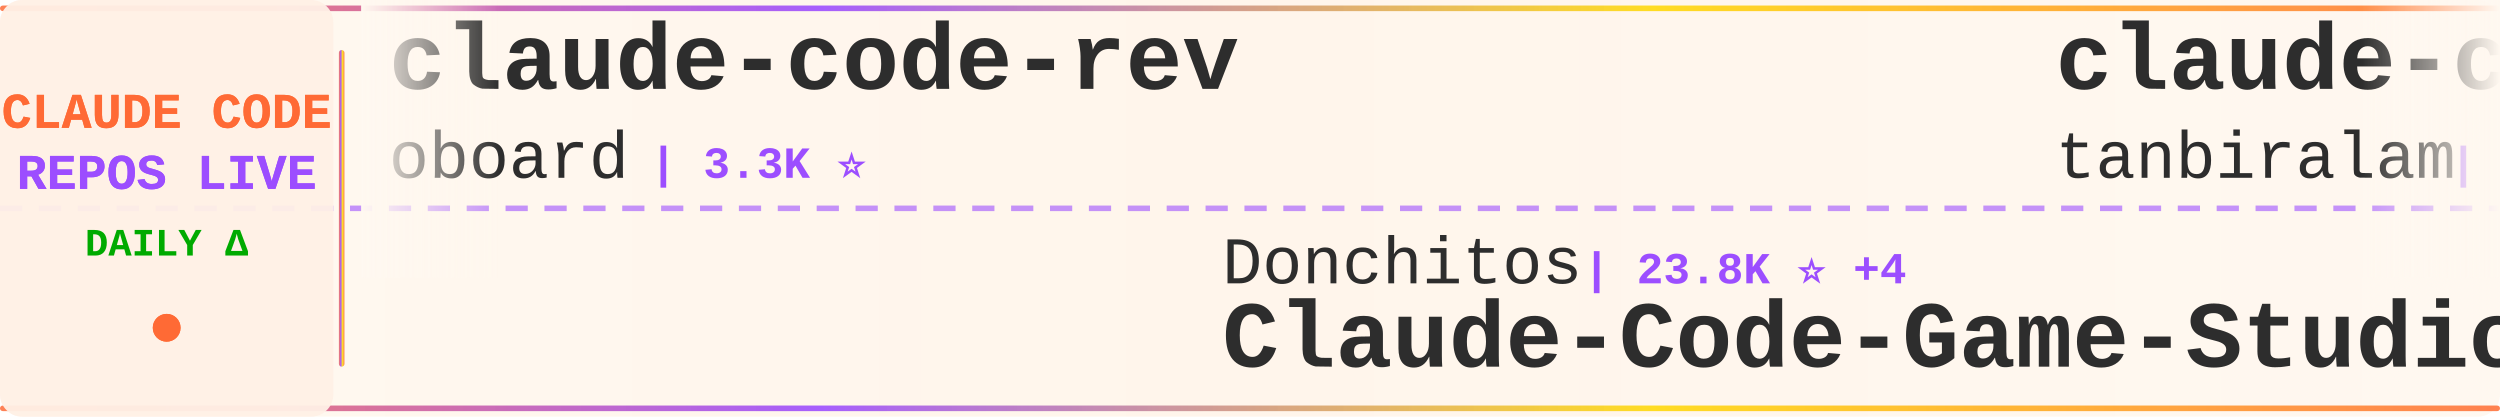
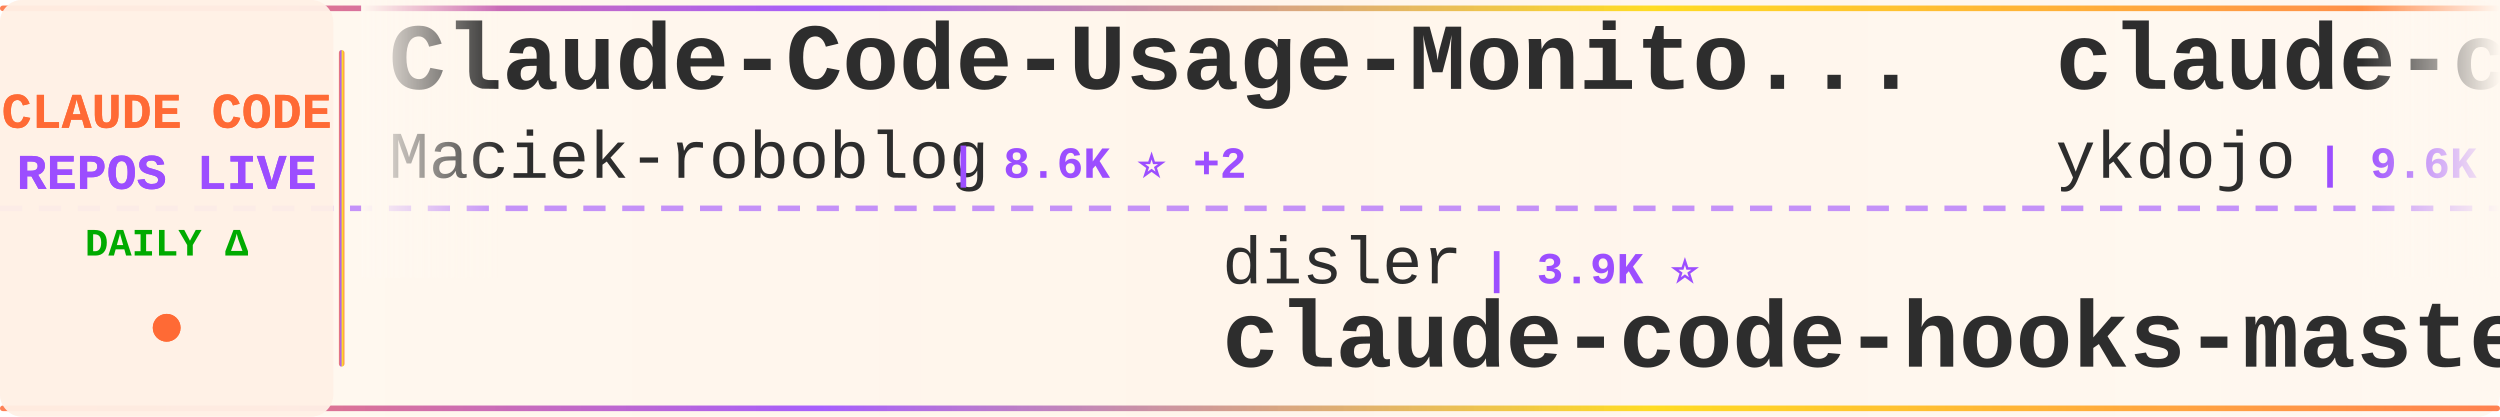
<svg xmlns="http://www.w3.org/2000/svg" width="900" height="150">
  <defs>
    <linearGradient id="tickerBg" x1="0%" y1="0%" x2="100%" y2="0%">
      <stop offset="0%" style="stop-color:#fff8f0;stop-opacity:0.98" />
      <stop offset="50%" style="stop-color:#fff5eb;stop-opacity:1" />
      <stop offset="100%" style="stop-color:#fff8f0;stop-opacity:0.98" />
    </linearGradient>
    <linearGradient id="borderGrad" x1="0%" y1="0%" x2="100%" y2="0%">
      <stop offset="0%" style="stop-color:#FF6B35;stop-opacity:0.85">
        <animate attributeName="stop-opacity" values="0.85;1;0.85" dur="2s" repeatCount="indefinite" />
      </stop>
      <stop offset="33%" style="stop-color:#9C4EFF;stop-opacity:0.9">
        <animate attributeName="stop-opacity" values="0.9;1;0.9" dur="2.2s" repeatCount="indefinite" />
      </stop>
      <stop offset="66%" style="stop-color:#FFD700;stop-opacity:0.85">
        <animate attributeName="stop-opacity" values="0.85;1;0.85" dur="1.8s" repeatCount="indefinite" />
      </stop>
      <stop offset="100%" style="stop-color:#FF6B35;stop-opacity:0.85">
        <animate attributeName="stop-opacity" values="0.85;1;0.85" dur="2s" repeatCount="indefinite" />
      </stop>
    </linearGradient>
    <filter id="textGlow">
      <feGaussianBlur stdDeviation="0.15" result="coloredBlur" />
      <feMerge>
        <feMergeNode in="coloredBlur" />
        <feMergeNode in="SourceGraphic" />
      </feMerge>
    </filter>
    <filter id="metricGlow">
      <feGaussianBlur stdDeviation="0.2" result="coloredBlur" />
      <feMerge>
        <feMergeNode in="coloredBlur" />
        <feMergeNode in="SourceGraphic" />
      </feMerge>
    </filter>
    <linearGradient id="leftFade" x1="0%" y1="0%" x2="100%" y2="0%">
      <stop offset="0%" style="stop-color:#fff8f0;stop-opacity:1" />
      <stop offset="100%" style="stop-color:#fff8f0;stop-opacity:0" />
    </linearGradient>
    <linearGradient id="rightFade" x1="0%" y1="0%" x2="100%" y2="0%">
      <stop offset="0%" style="stop-color:#fff8f0;stop-opacity:0" />
      <stop offset="100%" style="stop-color:#fff8f0;stop-opacity:1" />
    </linearGradient>
  </defs>
  <rect width="900" height="150" fill="url(#tickerBg)" rx="8" />
  <rect x="0" y="2" width="900" height="2" fill="url(#borderGrad)" rx="1" />
  <rect x="0" y="146" width="900" height="2" fill="url(#borderGrad)" rx="1" />
  <line x1="0" y1="75" x2="900" y2="75" stroke="#9C4EFF" stroke-width="2" stroke-dasharray="8 6" opacity="0.6" />
  <rect x="0" y="0" width="120" height="150" fill="#fff0e6" opacity="0.95" rx="8" />
  <text x="60" y="46" font-family="'Courier New', monospace" font-size="18" font-weight="bold" fill="#FF6B35" text-anchor="middle" filter="url(#textGlow)">
    CLAUDE CODE
  </text>
  <text x="60" y="68" font-family="'Courier New', monospace" font-size="18" font-weight="bold" fill="#9C4EFF" text-anchor="middle" filter="url(#textGlow)">
    REPOS LIVE
  </text>
  <text x="60" y="92" font-family="'Courier New', monospace" font-size="14" font-weight="bold" fill="#00aa00" text-anchor="middle">
    DAILY Δ
  </text>
  <circle cx="60" cy="118" r="5" fill="#FF6B35" filter="url(#metricGlow)">
    <animate attributeName="r" values="4;6;4" dur="1.5s" repeatCount="indefinite" />
    <animate attributeName="opacity" values="0.6;1;0.6" dur="1.5s" repeatCount="indefinite" />
  </circle>
  <rect x="122" y="18" width="2" height="114" fill="url(#borderGrad)" rx="1" />
  <clipPath id="tickerClip">
    <rect x="130" y="0" width="770" height="150" />
  </clipPath>
  <g clip-path="url(#tickerClip)">
    <g id="tickerItems">
      <animateTransform attributeName="transform" attributeType="XML" type="translate" from="0 0" to="-3000 0" dur="54s" repeatCount="indefinite" />
      <g transform="translate(0, 0)">
-         <text x="140" y="32" font-family="'Courier New', monospace" font-size="34" font-weight="bold" fill="#2d2d2d">claude-code-rev</text>
-         <text x="140" y="64" font-family="'Courier New', monospace" font-size="24" font-weight="normal" fill="#2d2d2d" opacity="1.0">oboard</text>
-         <text x="234" y="64" font-family="'Courier New', monospace" font-size="16" font-weight="bold" fill="#9C4EFF"> | 3.3K ⭐</text>
+         <text x="140" y="32" font-family="'Courier New', monospace" font-size="34" font-weight="bold" fill="#2d2d2d">Claude-Code-Usage-Monito...</text>
+         <text x="140" y="64" font-family="'Courier New', monospace" font-size="24" font-weight="normal" fill="#2d2d2d" opacity="1.0">Maciek-roboblog</text>
+         <text x="342" y="64" font-family="'Courier New', monospace" font-size="16" font-weight="bold" fill="#9C4EFF"> | 8.6K ⭐ +2</text>
      </g>
      <g transform="translate(300, 0)">
-         <text x="140" y="102" font-family="'Courier New', monospace" font-size="24" font-weight="normal" fill="#2d2d2d" opacity="1.0">Donchitos</text>
-         <text x="270" y="102" font-family="'Courier New', monospace" font-size="16" font-weight="bold" fill="#9C4EFF"> | 23.8K ⭐ +4</text>
-         <text x="140" y="132" font-family="'Courier New', monospace" font-size="34" font-weight="bold" fill="#2d2d2d">Claude-Code-Game-Studios</text>
+         <text x="140" y="102" font-family="'Courier New', monospace" font-size="24" font-weight="normal" fill="#2d2d2d" opacity="1.0">disler</text>
+         <text x="234" y="102" font-family="'Courier New', monospace" font-size="16" font-weight="bold" fill="#9C4EFF"> | 3.9K ⭐</text>
+         <text x="140" y="132" font-family="'Courier New', monospace" font-size="34" font-weight="bold" fill="#2d2d2d">claude-code-hooks-master...</text>
      </g>
      <g transform="translate(600, 0)">
-         <text x="140" y="32" font-family="'Courier New', monospace" font-size="34" font-weight="bold" fill="#2d2d2d">claude-code</text>
-         <text x="140" y="64" font-family="'Courier New', monospace" font-size="24" font-weight="normal" fill="#2d2d2d" opacity="1.0">tanbiralam</text>
-         <text x="282" y="64" font-family="'Courier New', monospace" font-size="16" font-weight="bold" fill="#9C4EFF"> | 2.1K ⭐</text>
+         <text x="140" y="32" font-family="'Courier New', monospace" font-size="34" font-weight="bold" fill="#2d2d2d">claude-code-tips</text>
+         <text x="140" y="64" font-family="'Courier New', monospace" font-size="24" font-weight="normal" fill="#2d2d2d" opacity="1.0">ykdojo</text>
+         <text x="234" y="64" font-family="'Courier New', monospace" font-size="16" font-weight="bold" fill="#9C4EFF"> | 9.6K ⭐ +1</text>
      </g>
      <g transform="translate(900, 0)">
-         <text x="140" y="102" font-family="'Courier New', monospace" font-size="24" font-weight="normal" fill="#2d2d2d" opacity="1.0">repowise-dev</text>
-         <text x="306" y="102" font-family="'Courier New', monospace" font-size="16" font-weight="bold" fill="#9C4EFF"> | 1.2K ⭐ +1</text>
-         <text x="140" y="132" font-family="'Courier New', monospace" font-size="34" font-weight="bold" fill="#2d2d2d">claude-code-prompts</text>
+         <text x="140" y="102" font-family="'Courier New', monospace" font-size="24" font-weight="normal" fill="#2d2d2d" opacity="1.0">huangserva</text>
+         <text x="282" y="102" font-family="'Courier New', monospace" font-size="16" font-weight="bold" fill="#9C4EFF"> | 623 ⭐</text>
+         <text x="140" y="132" font-family="'Courier New', monospace" font-size="34" font-weight="bold" fill="#2d2d2d">claude-code-cli</text>
      </g>
      <g transform="translate(1200, 0)">
        <text x="140" y="32" font-family="'Courier New', monospace" font-size="34" font-weight="bold" fill="#2d2d2d">claude-code</text>
-         <text x="140" y="64" font-family="'Courier New', monospace" font-size="24" font-weight="normal" fill="#2d2d2d" opacity="1.0">freestylefly</text>
-         <text x="306" y="64" font-family="'Courier New', monospace" font-size="16" font-weight="bold" fill="#9C4EFF"> | 128 ⭐</text>
+         <text x="140" y="64" font-family="'Courier New', monospace" font-size="24" font-weight="normal" fill="#2d2d2d" opacity="1.0">alex000kim</text>
+         <text x="282" y="64" font-family="'Courier New', monospace" font-size="16" font-weight="bold" fill="#9C4EFF"> | 231 ⭐</text>
      </g>
      <g transform="translate(1500, 0)">
-         <text x="140" y="102" font-family="'Courier New', monospace" font-size="24" font-weight="normal" fill="#2d2d2d" opacity="1.0">isboyjc</text>
-         <text x="246" y="102" font-family="'Courier New', monospace" font-size="16" font-weight="bold" fill="#9C4EFF"> | 161 ⭐</text>
-         <text x="140" y="132" font-family="'Courier New', monospace" font-size="34" font-weight="bold" fill="#2d2d2d">claude-code</text>
+         <text x="140" y="102" font-family="'Courier New', monospace" font-size="24" font-weight="normal" fill="#2d2d2d" opacity="1.0">daymade</text>
+         <text x="246" y="102" font-family="'Courier New', monospace" font-size="16" font-weight="bold" fill="#9C4EFF"> | 1.3K ⭐ +1</text>
+         <text x="140" y="132" font-family="'Courier New', monospace" font-size="34" font-weight="bold" fill="#2d2d2d">claude-code-skills</text>
      </g>
      <g transform="translate(1800, 0)">
-         <text x="140" y="32" font-family="'Courier New', monospace" font-size="34" font-weight="bold" fill="#2d2d2d">claude-code</text>
-         <text x="140" y="64" font-family="'Courier New', monospace" font-size="24" font-weight="normal" fill="#2d2d2d" opacity="1.0">xorespesp</text>
-         <text x="270" y="64" font-family="'Courier New', monospace" font-size="16" font-weight="bold" fill="#9C4EFF"> | 231 ⭐</text>
+         <text x="140" y="32" font-family="'Courier New', monospace" font-size="34" font-weight="bold" fill="#2d2d2d">claude-code-showcase</text>
+         <text x="140" y="64" font-family="'Courier New', monospace" font-size="24" font-weight="normal" fill="#2d2d2d" opacity="1.0">ChrisWiles</text>
+         <text x="282" y="64" font-family="'Courier New', monospace" font-size="16" font-weight="bold" fill="#9C4EFF"> | 6.0K ⭐</text>
      </g>
      <g transform="translate(2100, 0)">
-         <text x="140" y="102" font-family="'Courier New', monospace" font-size="24" font-weight="normal" fill="#2d2d2d" opacity="1.0">OrcaWhisper</text>
-         <text x="294" y="102" font-family="'Courier New', monospace" font-size="16" font-weight="bold" fill="#9C4EFF"> | 89 ⭐</text>
-         <text x="140" y="132" font-family="'Courier New', monospace" font-size="34" font-weight="bold" fill="#2d2d2d">Claude-Code</text>
+         <text x="140" y="102" font-family="'Courier New', monospace" font-size="24" font-weight="normal" fill="#2d2d2d" opacity="1.0">Piebald-AI</text>
+         <text x="282" y="102" font-family="'Courier New', monospace" font-size="16" font-weight="bold" fill="#9C4EFF"> | 12.3K ⭐ +8</text>
+         <text x="140" y="132" font-family="'Courier New', monospace" font-size="34" font-weight="bold" fill="#2d2d2d">claude-code-system-promp...</text>
      </g>
      <g transform="translate(2400, 0)">
-         <text x="140" y="32" font-family="'Courier New', monospace" font-size="34" font-weight="bold" fill="#2d2d2d">system_prompts_leaks</text>
-         <text x="140" y="64" font-family="'Courier New', monospace" font-size="24" font-weight="normal" fill="#2d2d2d" opacity="1.0">asgeirtj</text>
-         <text x="258" y="64" font-family="'Courier New', monospace" font-size="16" font-weight="bold" fill="#9C4EFF"> | 62.8K ⭐ +6</text>
+         <text x="140" y="32" font-family="'Courier New', monospace" font-size="34" font-weight="bold" fill="#2d2d2d">learn-claude-code</text>
+         <text x="140" y="64" font-family="'Courier New', monospace" font-size="24" font-weight="normal" fill="#2d2d2d" opacity="1.0">shareAI-lab</text>
+         <text x="294" y="64" font-family="'Courier New', monospace" font-size="16" font-weight="bold" fill="#9C4EFF"> | 74.1K ⭐ +49</text>
      </g>
      <g transform="translate(2700, 0)">
-         <text x="140" y="102" font-family="'Courier New', monospace" font-size="24" font-weight="normal" fill="#2d2d2d" opacity="1.0">KPR111</text>
-         <text x="234" y="102" font-family="'Courier New', monospace" font-size="16" font-weight="bold" fill="#9C4EFF"> | 18 ⭐</text>
-         <text x="140" y="132" font-family="'Courier New', monospace" font-size="34" font-weight="bold" fill="#2d2d2d">Claude-Code</text>
+         <text x="140" y="102" font-family="'Courier New', monospace" font-size="24" font-weight="normal" fill="#2d2d2d" opacity="1.0">sugyan</text>
+         <text x="234" y="102" font-family="'Courier New', monospace" font-size="16" font-weight="bold" fill="#9C4EFF"> | 1.1K ⭐</text>
+         <text x="140" y="132" font-family="'Courier New', monospace" font-size="34" font-weight="bold" fill="#2d2d2d">claude-code-webui</text>
      </g>
      <g transform="translate(3000, 0)">
-         <text x="140" y="32" font-family="'Courier New', monospace" font-size="34" font-weight="bold" fill="#2d2d2d">claude-code-rev</text>
-         <text x="140" y="64" font-family="'Courier New', monospace" font-size="24" font-weight="normal" fill="#2d2d2d" opacity="1.0">oboard</text>
-         <text x="234" y="64" font-family="'Courier New', monospace" font-size="16" font-weight="bold" fill="#9C4EFF"> | 3.3K ⭐</text>
+         <text x="140" y="32" font-family="'Courier New', monospace" font-size="34" font-weight="bold" fill="#2d2d2d">Claude-Code-Usage-Monito...</text>
+         <text x="140" y="64" font-family="'Courier New', monospace" font-size="24" font-weight="normal" fill="#2d2d2d" opacity="1.0">Maciek-roboblog</text>
+         <text x="342" y="64" font-family="'Courier New', monospace" font-size="16" font-weight="bold" fill="#9C4EFF"> | 8.6K ⭐ +2</text>
      </g>
      <g transform="translate(3300, 0)">
-         <text x="140" y="102" font-family="'Courier New', monospace" font-size="24" font-weight="normal" fill="#2d2d2d" opacity="1.0">Donchitos</text>
-         <text x="270" y="102" font-family="'Courier New', monospace" font-size="16" font-weight="bold" fill="#9C4EFF"> | 23.8K ⭐ +4</text>
-         <text x="140" y="132" font-family="'Courier New', monospace" font-size="34" font-weight="bold" fill="#2d2d2d">Claude-Code-Game-Studios</text>
+         <text x="140" y="102" font-family="'Courier New', monospace" font-size="24" font-weight="normal" fill="#2d2d2d" opacity="1.0">disler</text>
+         <text x="234" y="102" font-family="'Courier New', monospace" font-size="16" font-weight="bold" fill="#9C4EFF"> | 3.9K ⭐</text>
+         <text x="140" y="132" font-family="'Courier New', monospace" font-size="34" font-weight="bold" fill="#2d2d2d">claude-code-hooks-master...</text>
      </g>
      <g transform="translate(3600, 0)">
-         <text x="140" y="32" font-family="'Courier New', monospace" font-size="34" font-weight="bold" fill="#2d2d2d">claude-code</text>
-         <text x="140" y="64" font-family="'Courier New', monospace" font-size="24" font-weight="normal" fill="#2d2d2d" opacity="1.0">tanbiralam</text>
-         <text x="282" y="64" font-family="'Courier New', monospace" font-size="16" font-weight="bold" fill="#9C4EFF"> | 2.1K ⭐</text>
+         <text x="140" y="32" font-family="'Courier New', monospace" font-size="34" font-weight="bold" fill="#2d2d2d">claude-code-tips</text>
+         <text x="140" y="64" font-family="'Courier New', monospace" font-size="24" font-weight="normal" fill="#2d2d2d" opacity="1.0">ykdojo</text>
+         <text x="234" y="64" font-family="'Courier New', monospace" font-size="16" font-weight="bold" fill="#9C4EFF"> | 9.6K ⭐ +1</text>
      </g>
      <g transform="translate(3900, 0)">
-         <text x="140" y="102" font-family="'Courier New', monospace" font-size="24" font-weight="normal" fill="#2d2d2d" opacity="1.0">repowise-dev</text>
-         <text x="306" y="102" font-family="'Courier New', monospace" font-size="16" font-weight="bold" fill="#9C4EFF"> | 1.2K ⭐ +1</text>
-         <text x="140" y="132" font-family="'Courier New', monospace" font-size="34" font-weight="bold" fill="#2d2d2d">claude-code-prompts</text>
+         <text x="140" y="102" font-family="'Courier New', monospace" font-size="24" font-weight="normal" fill="#2d2d2d" opacity="1.0">huangserva</text>
+         <text x="282" y="102" font-family="'Courier New', monospace" font-size="16" font-weight="bold" fill="#9C4EFF"> | 623 ⭐</text>
+         <text x="140" y="132" font-family="'Courier New', monospace" font-size="34" font-weight="bold" fill="#2d2d2d">claude-code-cli</text>
      </g>
    </g>
  </g>
  <rect x="130" y="0" width="50" height="100" fill="url(#leftFade)" />
  <rect x="850" y="0" width="50" height="100" fill="url(#rightFade)" />
</svg>
